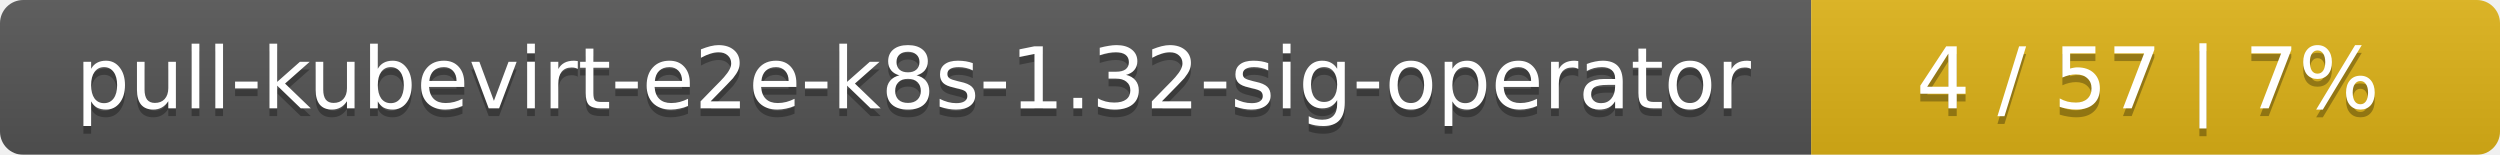
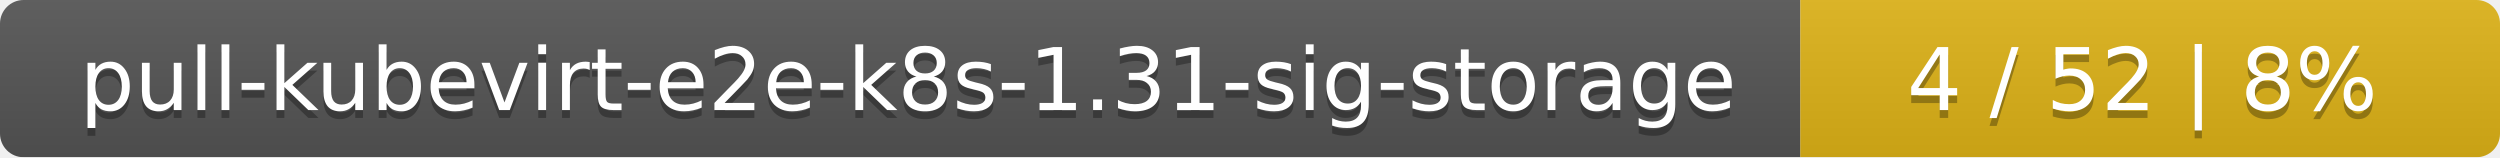
- <svg xmlns="http://www.w3.org/2000/svg" width="323" height="20">
+ <svg xmlns="http://www.w3.org/2000/svg" width="318" height="20">
  <linearGradient id="smooth" x2="0" y2="100%">
    <stop offset="0" stop-color="#bbb" stop-opacity=".1" />
    <stop offset="1" stop-opacity=".1" />
  </linearGradient>
  <mask id="round">
-     <rect width="323" height="20" rx="3" fill="#fff" />
+     <rect width="318" height="20" rx="3" fill="#fff" />
  </mask>
  <g mask="url(#round)">
-     <rect width="234" height="20" fill="#555" />
-     <rect x="234" width="89" height="20" fill="#dfb317" />
-     <rect width="323" height="20" fill="url(#smooth)" />
+     <rect width="229" height="20" fill="#555" />
+     <rect x="229" width="89" height="20" fill="#dfb317" />
+     <rect width="318" height="20" fill="url(#smooth)" />
  </g>
  <g fill="#fff" text-anchor="middle" font-family="DejaVu Sans,Verdana,Geneva,sans-serif" font-size="11">
-     <text x="118" y="15" fill="#010101" fill-opacity=".3">pull-kubevirt-e2e-k8s-1.32-sig-operator</text>
-     <text x="118" y="14">pull-kubevirt-e2e-k8s-1.32-sig-operator</text>
-     <text x="277.5" y="15" fill="#010101" fill-opacity=".3">4 / 57    |    7%</text>
-     <text x="277.5" y="14">4 / 57    |    7%</text>
+     <text x="115.5" y="15" fill="#010101" fill-opacity=".3">pull-kubevirt-e2e-k8s-1.31-sig-storage</text>
+     <text x="115.5" y="14">pull-kubevirt-e2e-k8s-1.31-sig-storage</text>
+     <text x="272.5" y="15" fill="#010101" fill-opacity=".3">4 / 52    |    8%</text>
+     <text x="272.5" y="14">4 / 52    |    8%</text>
  </g>
</svg>
